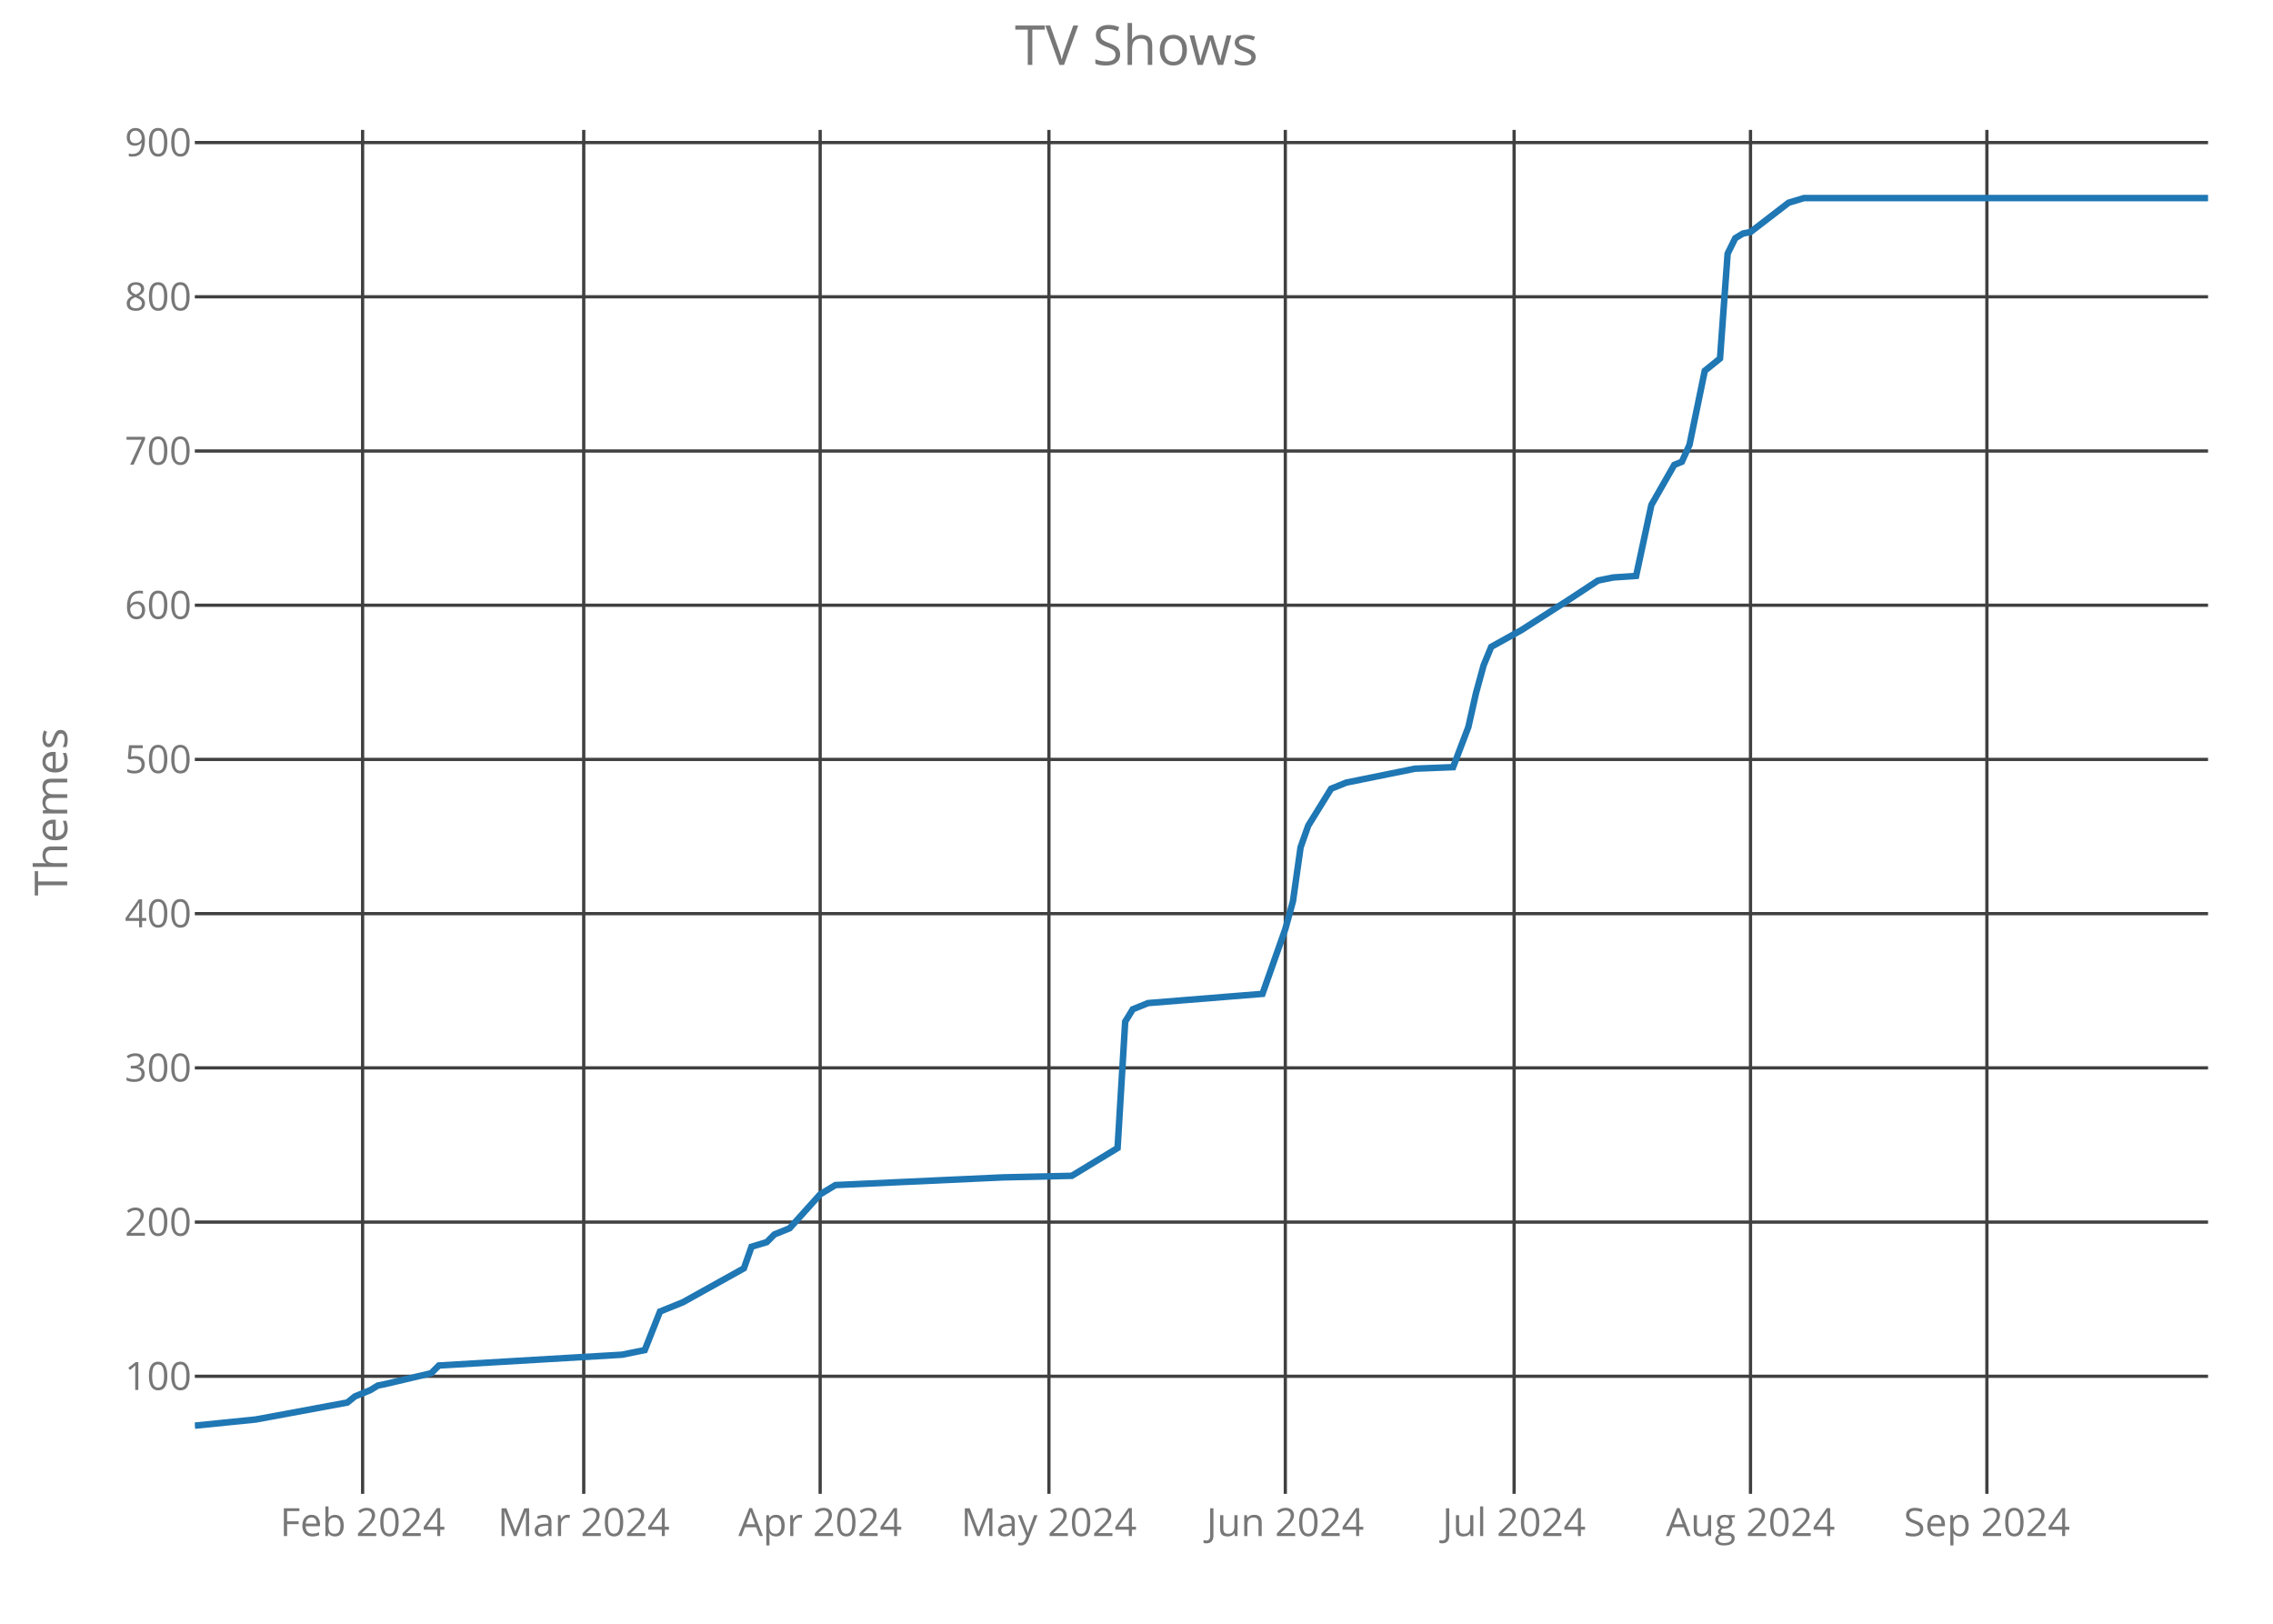
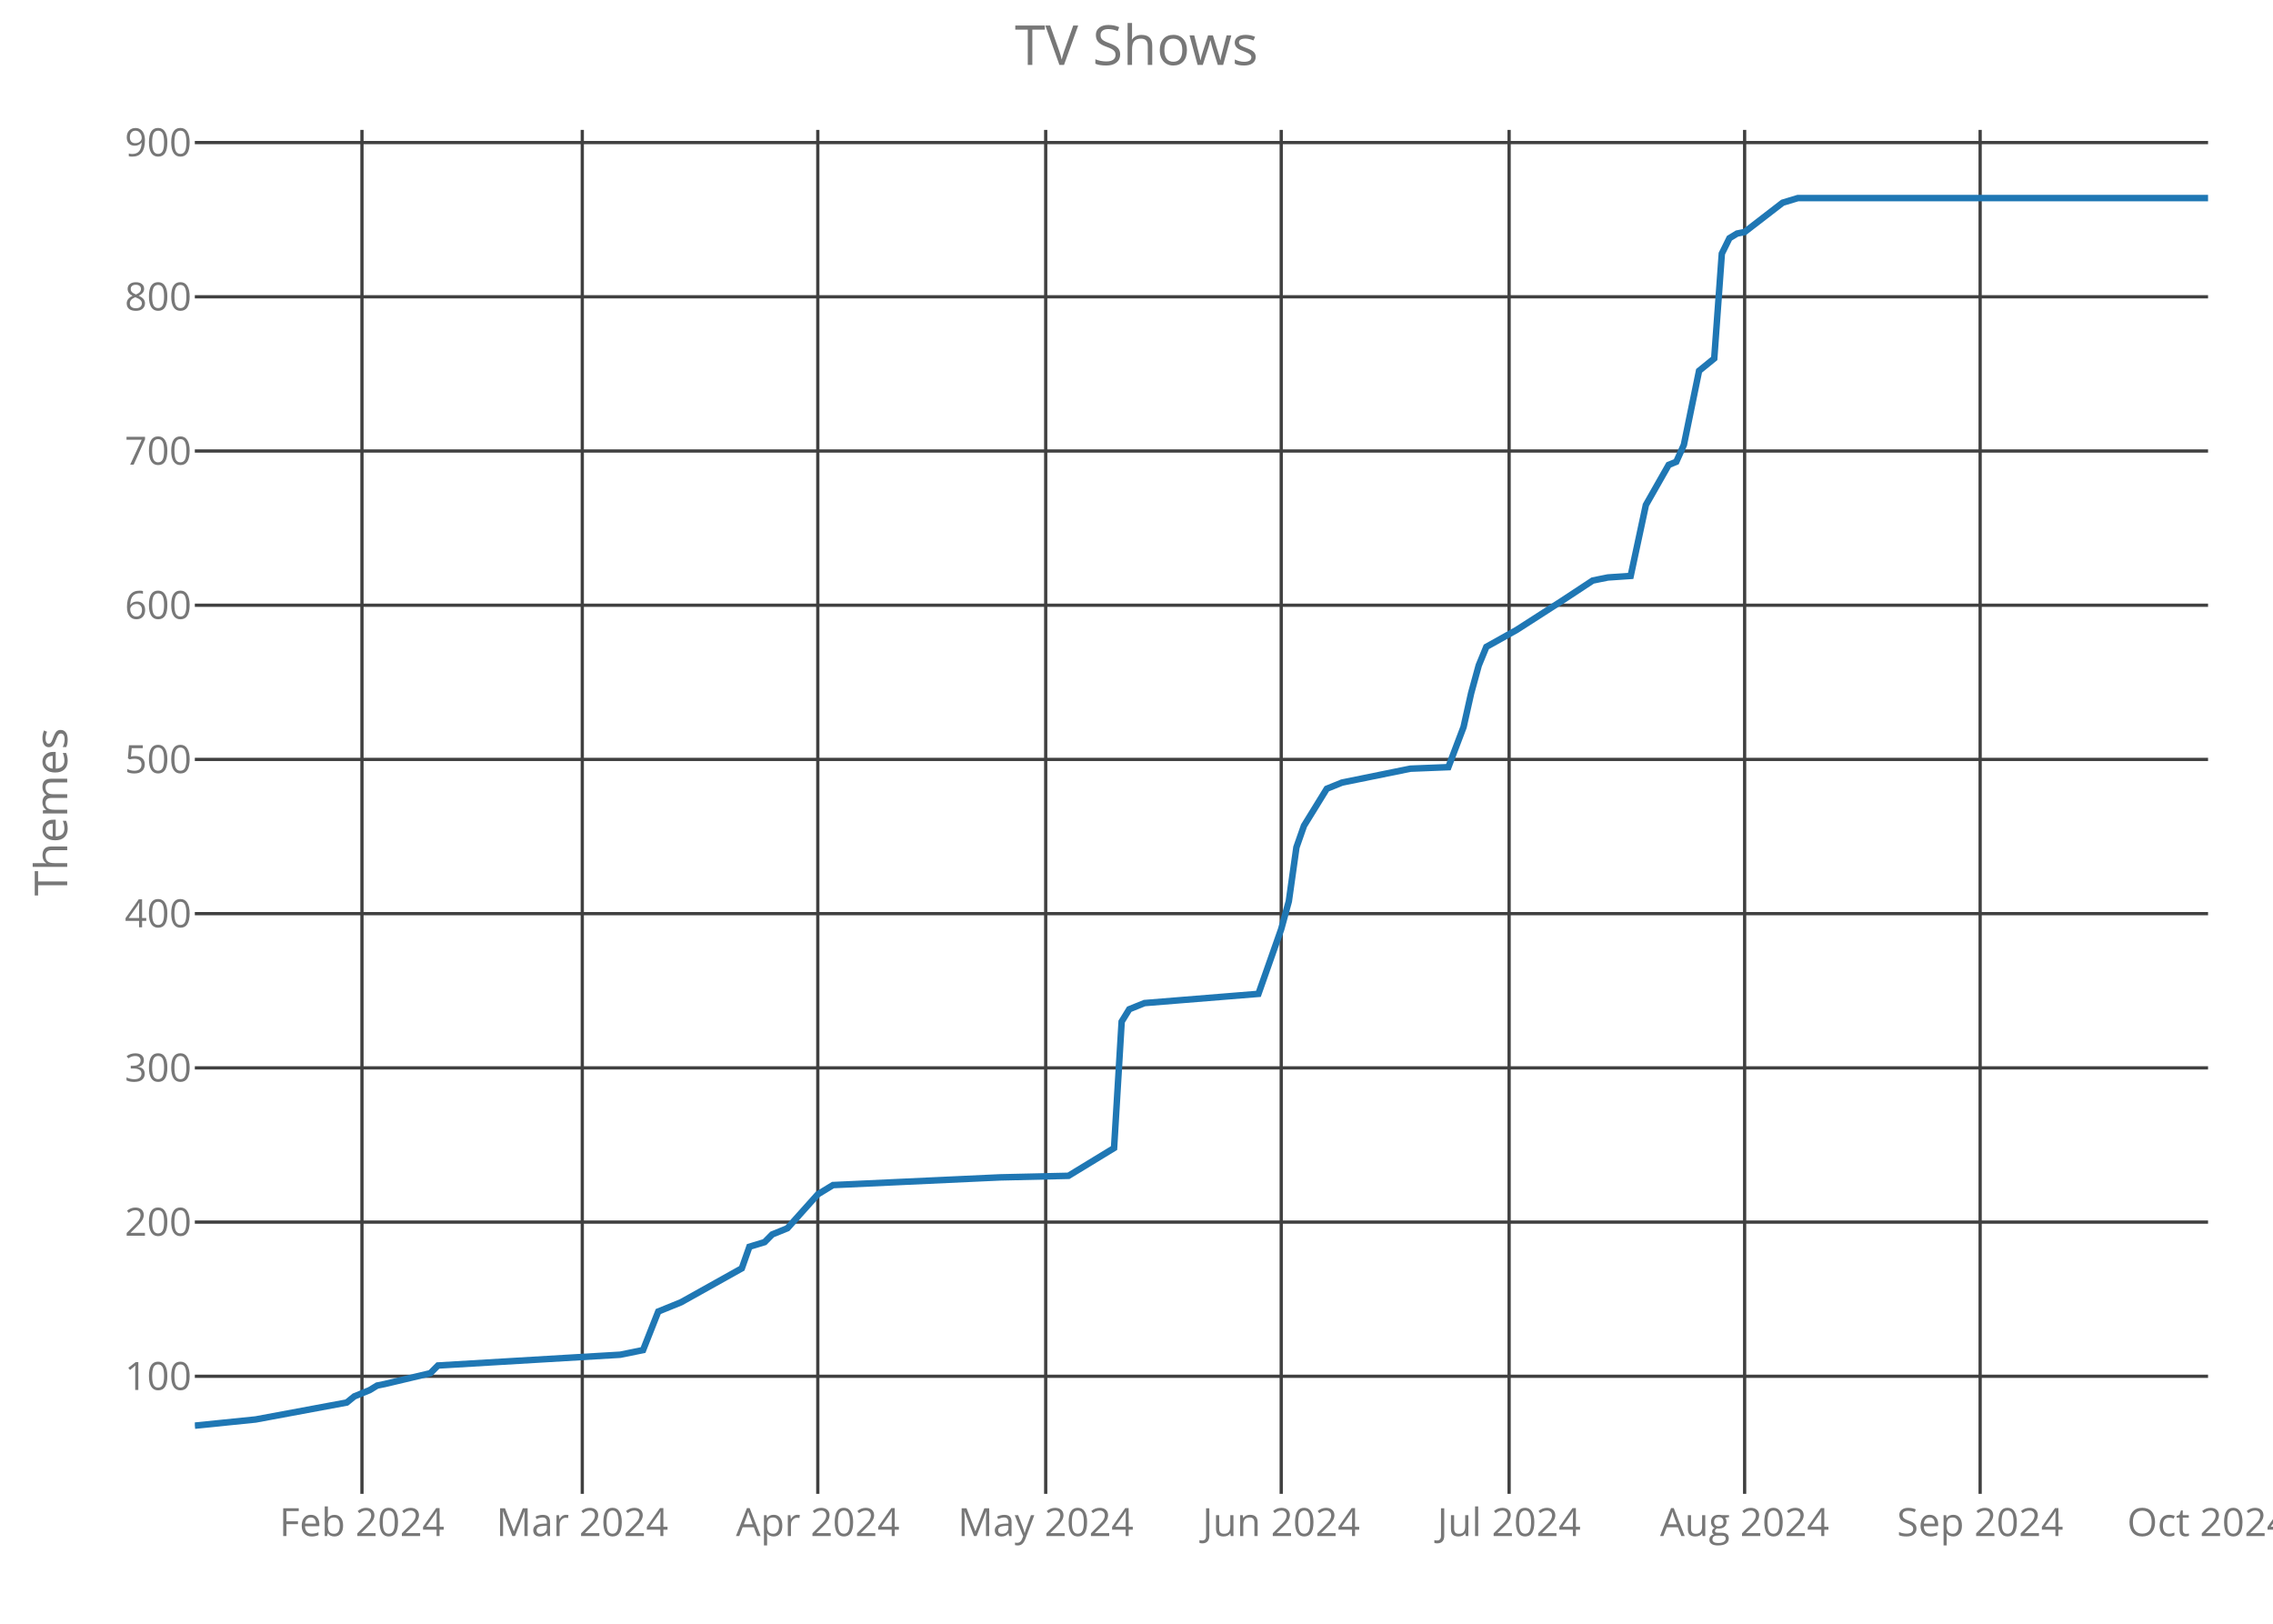
<svg xmlns="http://www.w3.org/2000/svg" class="main-svg" width="700" height="500" style="" viewBox="0 0 700 500">
  <rect x="0" y="0" width="700" height="500" style="fill: rgb(0, 0, 0); fill-opacity: 0;" />
-   <defs id="defs-15b513">
+   <defs id="defs-8615fd">
    <g class="clips">
-       <clipPath id="clip15b513xyplot" class="plotclip">
+       <clipPath id="clip8615fdxyplot" class="plotclip">
        <rect width="620" height="420" />
      </clipPath>
-       <clipPath class="axesclip" id="clip15b513x">
+       <clipPath class="axesclip" id="clip8615fdx">
        <rect x="60" y="0" width="620" height="500" />
      </clipPath>
-       <clipPath class="axesclip" id="clip15b513y">
+       <clipPath class="axesclip" id="clip8615fdy">
        <rect x="0" y="40" width="700" height="420" />
      </clipPath>
-       <clipPath class="axesclip" id="clip15b513xy">
+       <clipPath class="axesclip" id="clip8615fdxy">
        <rect x="60" y="40" width="620" height="420" />
      </clipPath>
    </g>
    <g class="gradients" />
  </defs>
  <g class="bglayer">
    <rect class="bg" x="60" y="40" width="620" height="420" style="fill: rgb(0, 0, 0); fill-opacity: 0; stroke-width: 0;" />
  </g>
  <g class="layer-below">
    <g class="imagelayer" />
    <g class="shapelayer" />
  </g>
  <g class="cartesianlayer">
    <g class="subplot xy">
      <g class="layer-subplot">
        <g class="shapelayer" />
        <g class="imagelayer" />
      </g>
      <g class="gridlayer">
        <g class="x">
-           <path class="xgrid crisp" transform="translate(111.67,0)" d="M0,40v420" style="stroke: rgb(64, 64, 64); stroke-opacity: 1; stroke-width: 1px;" />
-           <path class="xgrid crisp" transform="translate(179.77,0)" d="M0,40v420" style="stroke: rgb(64, 64, 64); stroke-opacity: 1; stroke-width: 1px;" />
-           <path class="xgrid crisp" transform="translate(252.58,0)" d="M0,40v420" style="stroke: rgb(64, 64, 64); stroke-opacity: 1; stroke-width: 1px;" />
-           <path class="xgrid crisp" transform="translate(323.03,0)" d="M0,40v420" style="stroke: rgb(64, 64, 64); stroke-opacity: 1; stroke-width: 1px;" />
-           <path class="xgrid crisp" transform="translate(395.83,0)" d="M0,40v420" style="stroke: rgb(64, 64, 64); stroke-opacity: 1; stroke-width: 1px;" />
-           <path class="xgrid crisp" transform="translate(466.29,0)" d="M0,40v420" style="stroke: rgb(64, 64, 64); stroke-opacity: 1; stroke-width: 1px;" />
-           <path class="xgrid crisp" transform="translate(539.09,0)" d="M0,40v420" style="stroke: rgb(64, 64, 64); stroke-opacity: 1; stroke-width: 1px;" />
-           <path class="xgrid crisp" transform="translate(611.89,0)" d="M0,40v420" style="stroke: rgb(64, 64, 64); stroke-opacity: 1; stroke-width: 1px;" />
+           <path class="xgrid crisp" transform="translate(111.47,0)" d="M0,40v420" style="stroke: rgb(64, 64, 64); stroke-opacity: 1; stroke-width: 1px;" />
+           <path class="xgrid crisp" transform="translate(179.32,0)" d="M0,40v420" style="stroke: rgb(64, 64, 64); stroke-opacity: 1; stroke-width: 1px;" />
+           <path class="xgrid crisp" transform="translate(251.85,0)" d="M0,40v420" style="stroke: rgb(64, 64, 64); stroke-opacity: 1; stroke-width: 1px;" />
+           <path class="xgrid crisp" transform="translate(322.04,0)" d="M0,40v420" style="stroke: rgb(64, 64, 64); stroke-opacity: 1; stroke-width: 1px;" />
+           <path class="xgrid crisp" transform="translate(394.57,0)" d="M0,40v420" style="stroke: rgb(64, 64, 64); stroke-opacity: 1; stroke-width: 1px;" />
+           <path class="xgrid crisp" transform="translate(464.75,0)" d="M0,40v420" style="stroke: rgb(64, 64, 64); stroke-opacity: 1; stroke-width: 1px;" />
+           <path class="xgrid crisp" transform="translate(537.28,0)" d="M0,40v420" style="stroke: rgb(64, 64, 64); stroke-opacity: 1; stroke-width: 1px;" />
+           <path class="xgrid crisp" transform="translate(609.81,0)" d="M0,40v420" style="stroke: rgb(64, 64, 64); stroke-opacity: 1; stroke-width: 1px;" />
        </g>
        <g class="y">
          <path class="ygrid crisp" transform="translate(0,423.8)" d="M60,0h620" style="stroke: rgb(64, 64, 64); stroke-opacity: 1; stroke-width: 1px;" />
          <path class="ygrid crisp" transform="translate(0,376.32)" d="M60,0h620" style="stroke: rgb(64, 64, 64); stroke-opacity: 1; stroke-width: 1px;" />
          <path class="ygrid crisp" transform="translate(0,328.83)" d="M60,0h620" style="stroke: rgb(64, 64, 64); stroke-opacity: 1; stroke-width: 1px;" />
          <path class="ygrid crisp" transform="translate(0,281.34)" d="M60,0h620" style="stroke: rgb(64, 64, 64); stroke-opacity: 1; stroke-width: 1px;" />
          <path class="ygrid crisp" transform="translate(0,233.85)" d="M60,0h620" style="stroke: rgb(64, 64, 64); stroke-opacity: 1; stroke-width: 1px;" />
          <path class="ygrid crisp" transform="translate(0,186.37)" d="M60,0h620" style="stroke: rgb(64, 64, 64); stroke-opacity: 1; stroke-width: 1px;" />
          <path class="ygrid crisp" transform="translate(0,138.88)" d="M60,0h620" style="stroke: rgb(64, 64, 64); stroke-opacity: 1; stroke-width: 1px;" />
          <path class="ygrid crisp" transform="translate(0,91.39)" d="M60,0h620" style="stroke: rgb(64, 64, 64); stroke-opacity: 1; stroke-width: 1px;" />
          <path class="ygrid crisp" transform="translate(0,43.9)" d="M60,0h620" style="stroke: rgb(64, 64, 64); stroke-opacity: 1; stroke-width: 1px;" />
        </g>
      </g>
      <g class="zerolinelayer" />
      <path class="xlines-below crisp" d="M0,0" style="fill: none;" />
      <path class="ylines-below crisp" d="M0,0" style="fill: none;" />
      <g class="overlines-below" />
      <g class="xaxislayer-below">
        <g class="xtick">
-           <text text-anchor="middle" x="0" y="473" transform="translate(111.67,0)" style="font-family: 'Open Sans'; font-size: 12px; fill: rgb(119, 119, 119); fill-opacity: 1; white-space: pre;">Feb 2024</text>
+           <text text-anchor="middle" x="0" y="473" transform="translate(111.47,0)" style="font-family: 'Open Sans'; font-size: 12px; fill: rgb(119, 119, 119); fill-opacity: 1; white-space: pre;">Feb 2024</text>
        </g>
        <g class="xtick">
-           <text text-anchor="middle" x="0" y="473" transform="translate(179.77,0)" style="font-family: 'Open Sans'; font-size: 12px; fill: rgb(119, 119, 119); fill-opacity: 1; white-space: pre;">Mar 2024</text>
+           <text text-anchor="middle" x="0" y="473" transform="translate(179.32,0)" style="font-family: 'Open Sans'; font-size: 12px; fill: rgb(119, 119, 119); fill-opacity: 1; white-space: pre;">Mar 2024</text>
        </g>
        <g class="xtick">
-           <text text-anchor="middle" x="0" y="473" transform="translate(252.58,0)" style="font-family: 'Open Sans'; font-size: 12px; fill: rgb(119, 119, 119); fill-opacity: 1; white-space: pre;">Apr 2024</text>
+           <text text-anchor="middle" x="0" y="473" transform="translate(251.85,0)" style="font-family: 'Open Sans'; font-size: 12px; fill: rgb(119, 119, 119); fill-opacity: 1; white-space: pre;">Apr 2024</text>
        </g>
        <g class="xtick">
-           <text text-anchor="middle" x="0" y="473" transform="translate(323.03,0)" style="font-family: 'Open Sans'; font-size: 12px; fill: rgb(119, 119, 119); fill-opacity: 1; white-space: pre;">May 2024</text>
+           <text text-anchor="middle" x="0" y="473" transform="translate(322.04,0)" style="font-family: 'Open Sans'; font-size: 12px; fill: rgb(119, 119, 119); fill-opacity: 1; white-space: pre;">May 2024</text>
        </g>
        <g class="xtick">
-           <text text-anchor="middle" x="0" y="473" transform="translate(395.83,0)" style="font-family: 'Open Sans'; font-size: 12px; fill: rgb(119, 119, 119); fill-opacity: 1; white-space: pre;">Jun 2024</text>
+           <text text-anchor="middle" x="0" y="473" transform="translate(394.57,0)" style="font-family: 'Open Sans'; font-size: 12px; fill: rgb(119, 119, 119); fill-opacity: 1; white-space: pre;">Jun 2024</text>
        </g>
        <g class="xtick">
-           <text text-anchor="middle" x="0" y="473" transform="translate(466.29,0)" style="font-family: 'Open Sans'; font-size: 12px; fill: rgb(119, 119, 119); fill-opacity: 1; white-space: pre;">Jul 2024</text>
+           <text text-anchor="middle" x="0" y="473" transform="translate(464.75,0)" style="font-family: 'Open Sans'; font-size: 12px; fill: rgb(119, 119, 119); fill-opacity: 1; white-space: pre;">Jul 2024</text>
        </g>
        <g class="xtick">
-           <text text-anchor="middle" x="0" y="473" transform="translate(539.09,0)" style="font-family: 'Open Sans'; font-size: 12px; fill: rgb(119, 119, 119); fill-opacity: 1; white-space: pre;">Aug 2024</text>
+           <text text-anchor="middle" x="0" y="473" transform="translate(537.28,0)" style="font-family: 'Open Sans'; font-size: 12px; fill: rgb(119, 119, 119); fill-opacity: 1; white-space: pre;">Aug 2024</text>
        </g>
        <g class="xtick">
-           <text text-anchor="middle" x="0" y="473" transform="translate(611.89,0)" style="font-family: 'Open Sans'; font-size: 12px; fill: rgb(119, 119, 119); fill-opacity: 1; white-space: pre;">Sep 2024</text>
+           <text text-anchor="middle" x="0" y="473" transform="translate(609.81,0)" style="font-family: 'Open Sans'; font-size: 12px; fill: rgb(119, 119, 119); fill-opacity: 1; white-space: pre;">Sep 2024</text>
+         </g>
+         <g class="xtick">
+           <text text-anchor="middle" x="0" y="473" transform="translate(680,0)" style="font-family: 'Open Sans'; font-size: 12px; fill: rgb(119, 119, 119); fill-opacity: 1; white-space: pre;">Oct 2024</text>
        </g>
      </g>
      <g class="yaxislayer-below">
        <g class="ytick">
          <text text-anchor="end" x="59" y="4.2" transform="translate(0,423.8)" style="font-family: 'Open Sans'; font-size: 12px; fill: rgb(119, 119, 119); fill-opacity: 1; white-space: pre;">100</text>
        </g>
        <g class="ytick">
          <text text-anchor="end" x="59" y="4.2" transform="translate(0,376.32)" style="font-family: 'Open Sans'; font-size: 12px; fill: rgb(119, 119, 119); fill-opacity: 1; white-space: pre;">200</text>
        </g>
        <g class="ytick">
          <text text-anchor="end" x="59" y="4.2" transform="translate(0,328.83)" style="font-family: 'Open Sans'; font-size: 12px; fill: rgb(119, 119, 119); fill-opacity: 1; white-space: pre;">300</text>
        </g>
        <g class="ytick">
          <text text-anchor="end" x="59" y="4.2" transform="translate(0,281.34)" style="font-family: 'Open Sans'; font-size: 12px; fill: rgb(119, 119, 119); fill-opacity: 1; white-space: pre;">400</text>
        </g>
        <g class="ytick">
          <text text-anchor="end" x="59" y="4.2" transform="translate(0,233.85)" style="font-family: 'Open Sans'; font-size: 12px; fill: rgb(119, 119, 119); fill-opacity: 1; white-space: pre;">500</text>
        </g>
        <g class="ytick">
          <text text-anchor="end" x="59" y="4.2" transform="translate(0,186.37)" style="font-family: 'Open Sans'; font-size: 12px; fill: rgb(119, 119, 119); fill-opacity: 1; white-space: pre;">600</text>
        </g>
        <g class="ytick">
          <text text-anchor="end" x="59" y="4.2" transform="translate(0,138.88)" style="font-family: 'Open Sans'; font-size: 12px; fill: rgb(119, 119, 119); fill-opacity: 1; white-space: pre;">700</text>
        </g>
        <g class="ytick">
          <text text-anchor="end" x="59" y="4.2" transform="translate(0,91.39)" style="font-family: 'Open Sans'; font-size: 12px; fill: rgb(119, 119, 119); fill-opacity: 1; white-space: pre;">800</text>
        </g>
        <g class="ytick">
          <text text-anchor="end" x="59" y="4.2" transform="translate(0,43.9)" style="font-family: 'Open Sans'; font-size: 12px; fill: rgb(119, 119, 119); fill-opacity: 1; white-space: pre;">900</text>
        </g>
      </g>
      <g class="overaxes-below" />
-       <g class="plot" transform="translate(60,40)" clip-path="url('#clip15b513xyplot')">
+       <g class="plot" transform="translate(60,40)" clip-path="url('#clip8615fdxyplot')">
        <g class="scatterlayer mlayer">
-           <g class="trace scatter trace8acc41" style="stroke-miterlimit: 2; opacity: 1;">
+           <g class="trace scatter tracede87cd" style="stroke-miterlimit: 2; opacity: 1;">
            <g class="fills" />
            <g class="errorbars" />
            <g class="lines">
-               <path class="js-line" d="M0,399L18.79,397.1L46.97,391.88L49.32,389.98L54.02,388.08L56.36,386.65L58.71,386.18L72.8,382.85L75.15,380.48L131.52,377.16L138.56,375.73L143.26,363.86L150.3,361.01L169.09,350.56L171.44,343.91L176.14,342.49L178.48,340.12L183.18,338.22L192.58,327.77L197.27,324.92L248.94,322.55L270.08,322.07L284.17,313.52L286.52,274.58L288.86,270.78L293.56,268.88L328.79,266.04L335.83,246.09L338.18,237.54L340.53,220.92L342.88,214.27L349.92,202.88L354.62,200.98L375.76,196.7L387.5,196.23L392.2,183.88L394.55,173.43L396.89,164.89L399.24,159.19L408.64,153.96L422.73,144.94L432.12,138.77L434.47,138.29L436.82,137.82L443.86,137.34L448.56,115.5L455.61,103.15L457.95,102.2L460.3,96.98L465,74.19L469.7,70.39L472.05,38.1L474.39,33.35L476.74,31.92L479.09,31.45L490.83,22.42L495.53,21L620,21" style="vector-effect: non-scaling-stroke; fill: none; stroke: rgb(31, 119, 180); stroke-opacity: 1; stroke-width: 2px; opacity: 1;" />
+               <path class="js-line" d="M0,399L18.72,397.1L46.79,391.88L49.13,389.98L53.81,388.08L56.15,386.65L58.49,386.18L72.53,382.85L74.87,380.48L131.02,377.16L138.04,375.73L142.72,363.86L149.74,361.01L168.45,350.56L170.79,343.91L175.47,342.49L177.81,340.12L182.49,338.22L191.85,327.77L196.53,324.92L248,322.55L269.06,322.07L283.09,313.52L285.43,274.58L287.77,270.78L292.45,268.88L327.55,266.04L334.57,246.09L336.91,237.54L339.25,220.92L341.58,214.27L348.6,202.88L353.28,200.98L374.34,196.7L386.04,196.23L390.72,183.88L393.06,173.43L395.4,164.89L397.74,159.19L407.09,153.96L421.13,144.94L430.49,138.77L432.83,138.29L435.17,137.82L442.19,137.34L446.87,115.5L453.89,103.15L456.23,102.2L458.57,96.98L463.25,74.19L467.92,70.39L470.26,38.1L472.6,33.35L474.94,31.92L477.28,31.45L488.98,22.42L493.66,21L620,21" style="vector-effect: non-scaling-stroke; fill: none; stroke: rgb(31, 119, 180); stroke-opacity: 1; stroke-width: 2px; opacity: 1;" />
            </g>
            <g class="points" />
            <g class="text" />
          </g>
        </g>
      </g>
      <g class="overplot" />
      <path class="xlines-above" />
      <path class="ylines-above" />
      <g class="overlines-above" />
      <g class="xaxislayer-above" />
      <g class="yaxislayer-above" />
      <g class="overaxes-above" />
    </g>
  </g>
  <g class="polarlayer" />
  <g class="ternarylayer" />
  <g class="geolayer" />
  <g class="funnelarealayer" />
  <g class="pielayer" />
  <g class="treemaplayer" />
  <g class="sunburstlayer" />
  <g class="glimages" />
-   <defs id="topdefs-15b513">
+   <defs id="topdefs-8615fd">
    <g class="clips" />
  </defs>
  <g class="layer-above">
    <g class="imagelayer" />
    <g class="shapelayer" />
  </g>
  <g class="infolayer">
    <g class="g-gtitle">
      <text class="gtitle" x="350" y="20" text-anchor="middle" dy="0em" style="font-family: 'Open Sans'; font-size: 17px; fill: rgb(119, 119, 119); opacity: 1; font-weight: normal; white-space: pre;">TV Shows</text>
    </g>
    <g class="g-xtitle" />
    <g class="g-ytitle">
      <text class="ytitle" transform="rotate(-90,20.7,250)" x="20.7" y="250" text-anchor="middle" style="font-family: 'Open Sans'; font-size: 14px; fill: rgb(119, 119, 119); opacity: 1; font-weight: normal; white-space: pre;">Themes</text>
    </g>
  </g>
</svg>
